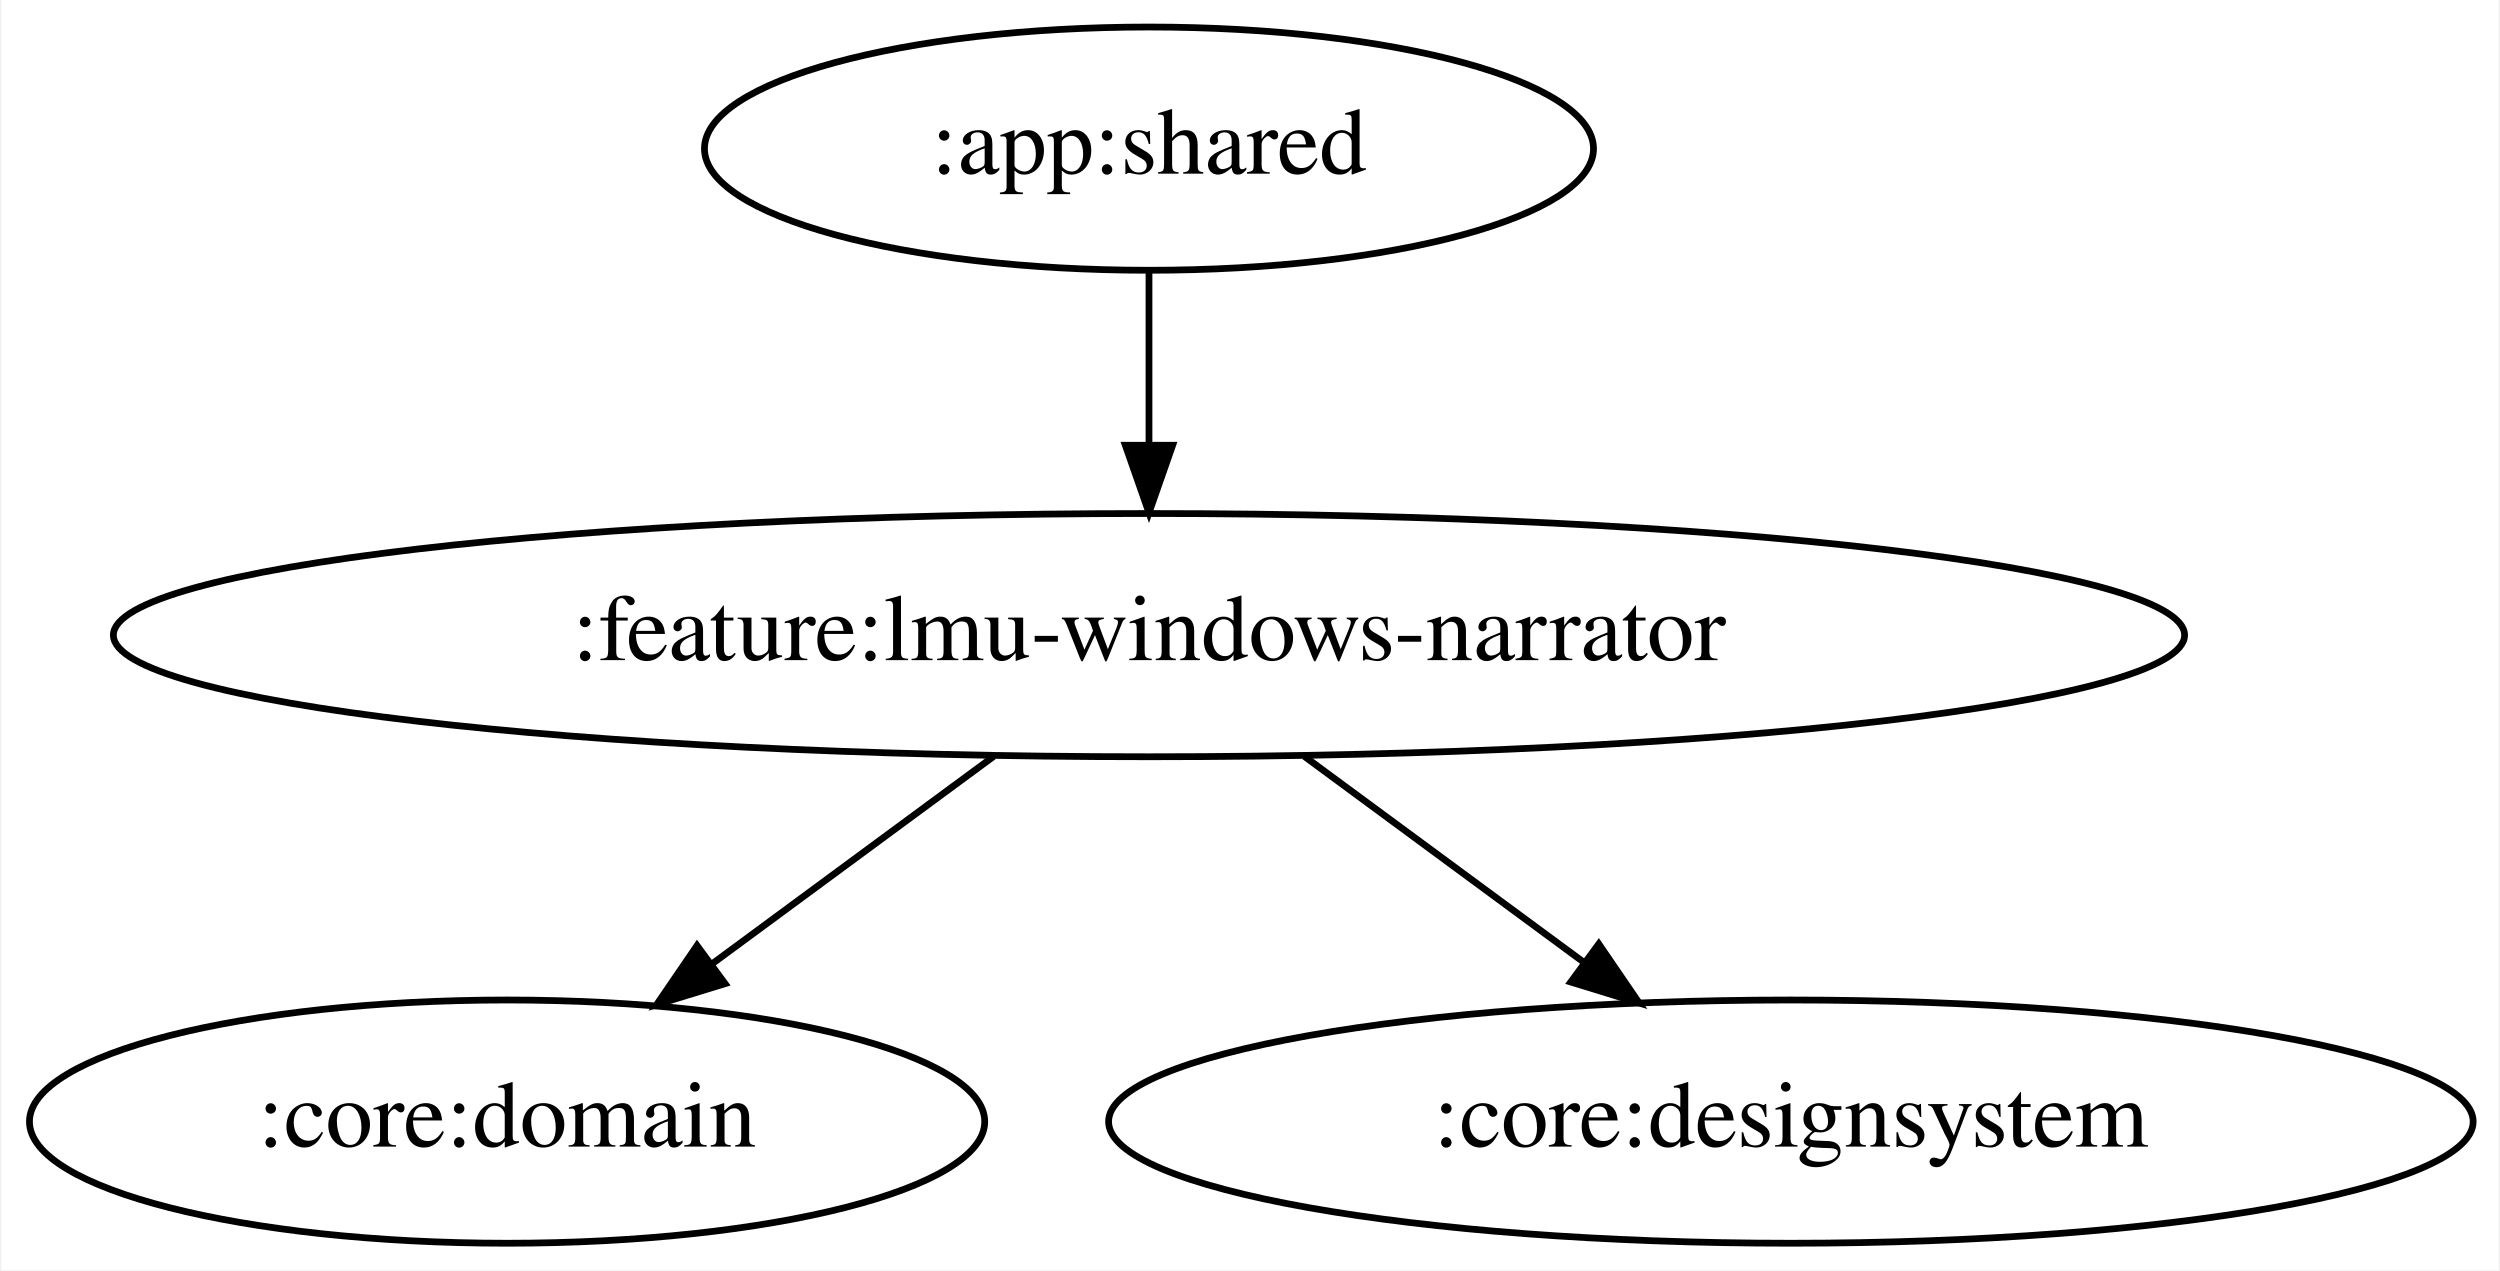
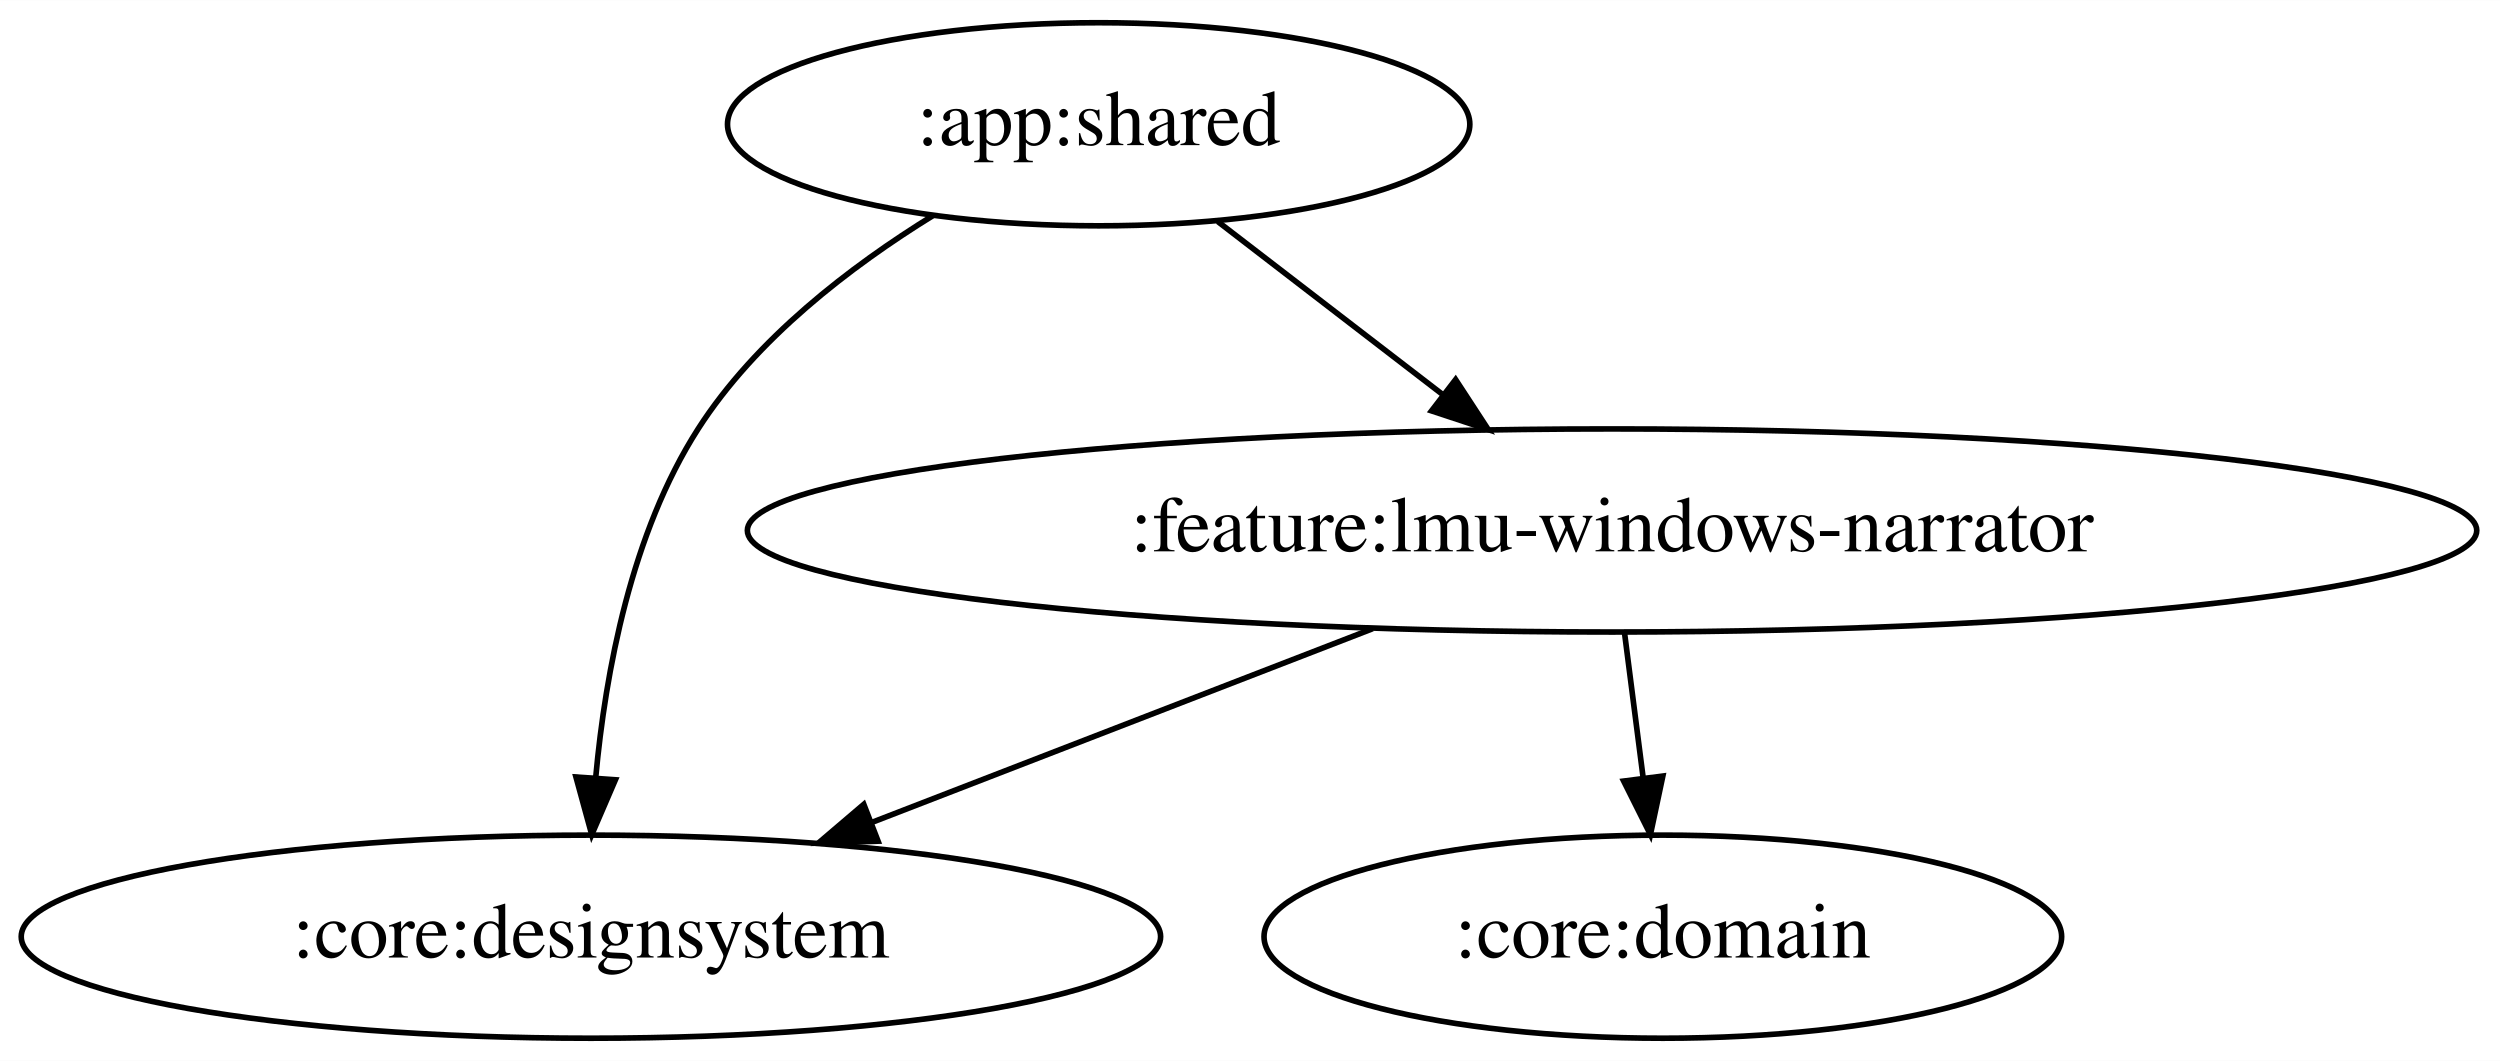
- <svg xmlns="http://www.w3.org/2000/svg" width="370pt" height="188pt" viewBox="0.00 0.00 369.58 188.00">
+ <svg xmlns="http://www.w3.org/2000/svg" width="443pt" height="188pt" viewBox="0.00 0.00 443.13 188.00">
  <g id="graph0" class="graph" transform="scale(1 1) rotate(0) translate(4 184)">
-     <polygon fill="white" stroke="transparent" points="-4,4 -4,-184 365.58,-184 365.58,4 -4,4" />
+     <polygon fill="white" stroke="transparent" points="-4,4 -4,-184 439.13,-184 439.13,4 -4,4" />
    <g id="node1" class="node">
-       <ellipse fill="none" stroke="black" cx="165.84" cy="-162" rx="65.79" ry="18" />
-       <text text-anchor="middle" x="165.84" y="-158.3" font-family="Times,serif" font-size="14.00">:app:shared</text>
+       <ellipse fill="none" stroke="black" cx="190.74" cy="-162" rx="65.79" ry="18" />
+       <text text-anchor="middle" x="190.74" y="-158.3" font-family="Times,serif" font-size="14.00">:app:shared</text>
    </g>
    <g id="node2" class="node">
-       <ellipse fill="none" stroke="black" cx="165.84" cy="-90" rx="153.27" ry="18" />
-       <text text-anchor="middle" x="165.84" y="-86.3" font-family="Times,serif" font-size="14.00">:feature:lmu-windows-narrator</text>
+       <ellipse fill="none" stroke="black" cx="100.74" cy="-18" rx="100.98" ry="18" />
+       <text text-anchor="middle" x="100.74" y="-14.3" font-family="Times,serif" font-size="14.00">:core:designsystem</text>
    </g>
    <g id="edge1" class="edge">
-       <path fill="none" stroke="black" d="M165.84,-143.7C165.84,-135.98 165.84,-126.71 165.84,-118.11" />
-       <polygon fill="black" stroke="black" points="169.34,-118.1 165.84,-108.1 162.34,-118.1 169.34,-118.1" />
+       <path fill="none" stroke="black" d="M161.43,-145.85C146.74,-136.79 129.95,-123.93 119.74,-108 107.91,-89.54 103.32,-64.94 101.6,-46.29" />
+       <polygon fill="black" stroke="black" points="105.08,-45.81 100.89,-36.08 98.09,-46.3 105.08,-45.81" />
    </g>
    <g id="node3" class="node">
-       <ellipse fill="none" stroke="black" cx="70.84" cy="-18" rx="70.69" ry="18" />
-       <text text-anchor="middle" x="70.84" y="-14.3" font-family="Times,serif" font-size="14.00">:core:domain</text>
+       <ellipse fill="none" stroke="black" cx="281.74" cy="-90" rx="153.27" ry="18" />
+       <text text-anchor="middle" x="281.74" y="-86.3" font-family="Times,serif" font-size="14.00">:feature:lmu-windows-narrator</text>
    </g>
    <g id="edge2" class="edge">
-       <path fill="none" stroke="black" d="M142.85,-72.05C130.3,-62.81 114.6,-51.24 101.07,-41.27" />
-       <polygon fill="black" stroke="black" points="103.1,-38.42 92.97,-35.31 98.95,-44.06 103.1,-38.42" />
+       <path fill="none" stroke="black" d="M211.85,-144.76C223.65,-135.69 238.56,-124.22 251.57,-114.21" />
+       <polygon fill="black" stroke="black" points="254.01,-116.75 259.8,-107.88 249.74,-111.2 254.01,-116.75" />
+     </g>
+     <g id="edge4" class="edge">
+       <path fill="none" stroke="black" d="M239.3,-72.59C212.76,-62.32 178.44,-49.05 150.6,-38.28" />
+       <polygon fill="black" stroke="black" points="151.64,-34.93 141.05,-34.59 149.11,-41.46 151.64,-34.93" />
    </g>
    <g id="node4" class="node">
-       <ellipse fill="none" stroke="black" cx="260.84" cy="-18" rx="100.98" ry="18" />
-       <text text-anchor="middle" x="260.84" y="-14.3" font-family="Times,serif" font-size="14.00">:core:designsystem</text>
+       <ellipse fill="none" stroke="black" cx="290.74" cy="-18" rx="70.69" ry="18" />
+       <text text-anchor="middle" x="290.74" y="-14.3" font-family="Times,serif" font-size="14.00">:core:domain</text>
    </g>
    <g id="edge3" class="edge">
-       <path fill="none" stroke="black" d="M188.84,-72.05C201.3,-62.87 216.86,-51.41 230.32,-41.49" />
-       <polygon fill="black" stroke="black" points="232.41,-44.3 238.39,-35.55 228.26,-38.66 232.41,-44.3" />
+       <path fill="none" stroke="black" d="M283.97,-71.7C284.96,-63.98 286.15,-54.71 287.26,-46.11" />
+       <polygon fill="black" stroke="black" points="290.74,-46.47 288.54,-36.1 283.8,-45.58 290.74,-46.47" />
    </g>
  </g>
</svg>
